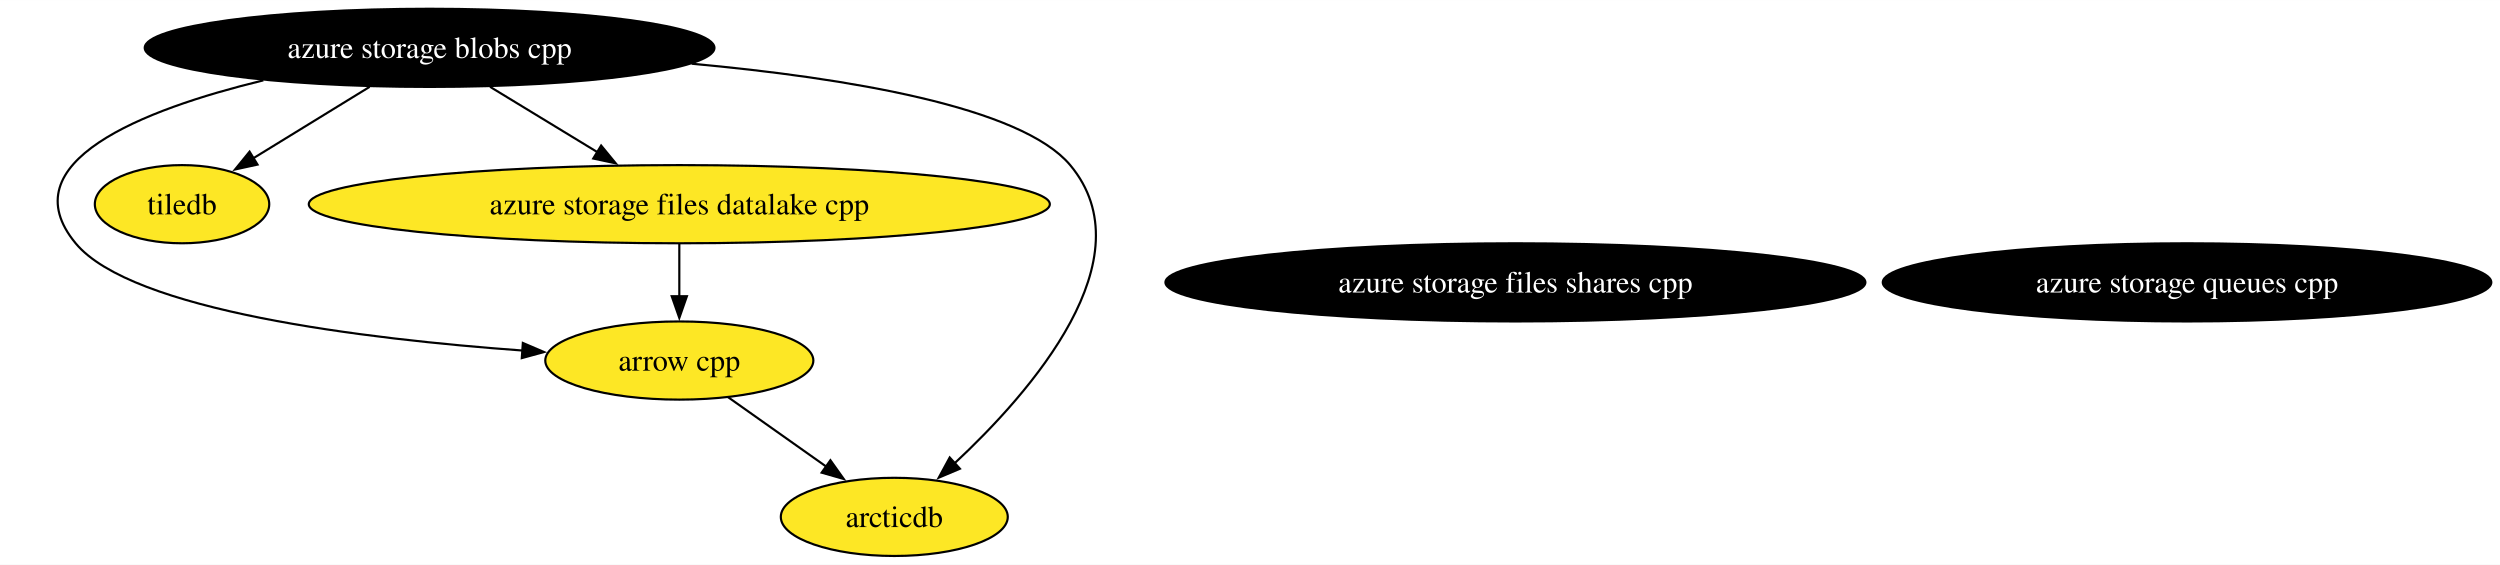
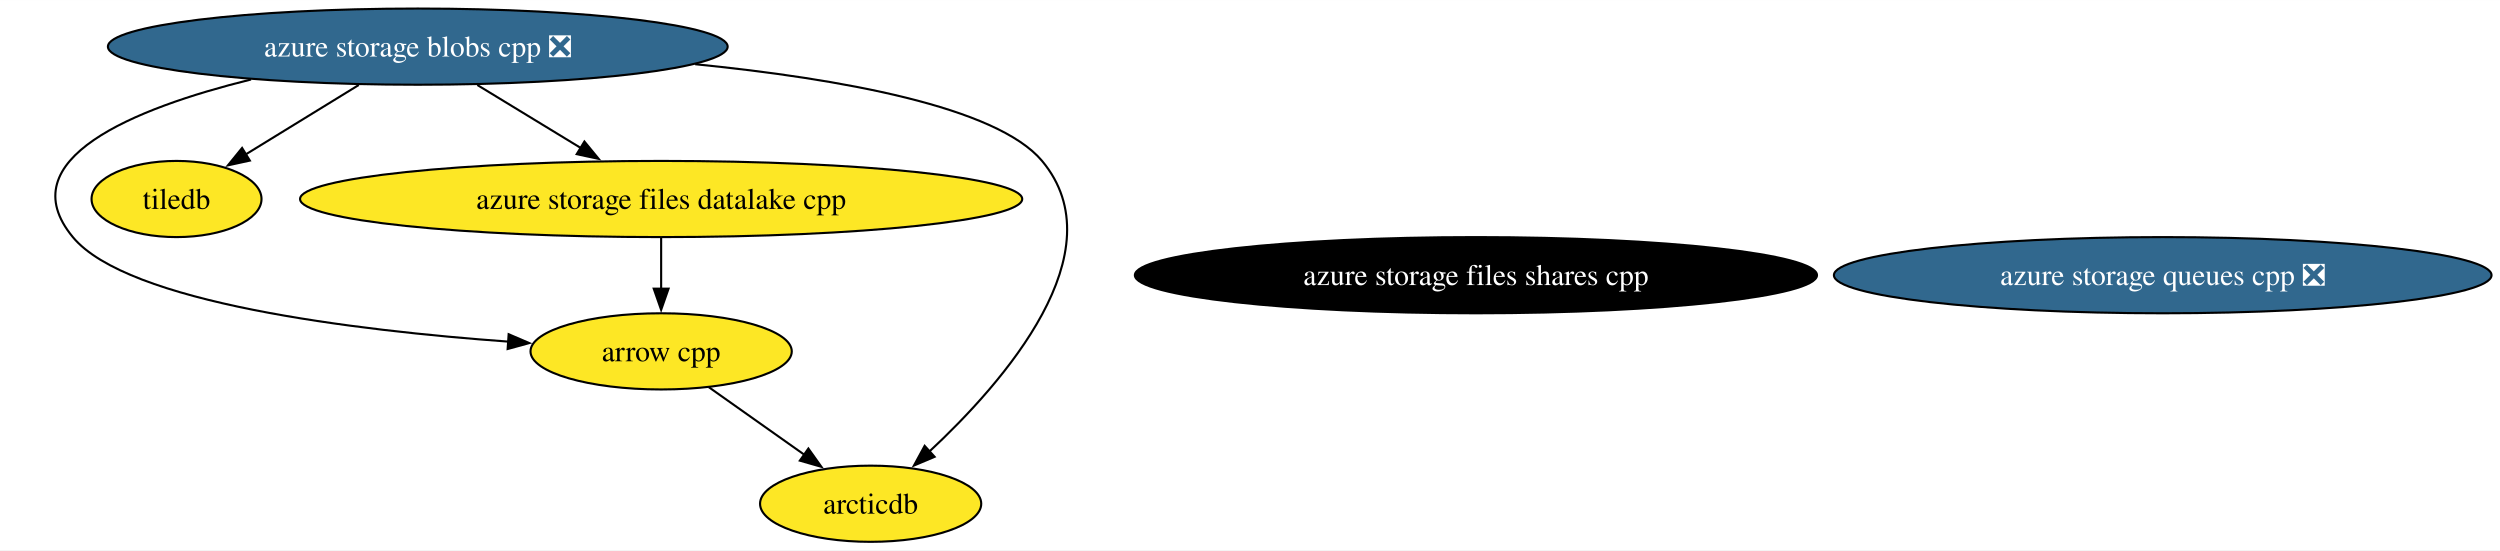
- <svg xmlns="http://www.w3.org/2000/svg" xmlns:xlink="http://www.w3.org/1999/xlink" width="1151pt" height="260pt" viewBox="0.00 0.00 1151.27 260.00">
+ <svg xmlns="http://www.w3.org/2000/svg" xmlns:xlink="http://www.w3.org/1999/xlink" width="1181pt" height="260pt" viewBox="0.00 0.00 1181.37 260.00">
  <g id="graph0" class="graph" transform="scale(1 1) rotate(0) translate(4 256)">
-     <polygon fill="white" stroke="none" points="-4,4 -4,-256 1147.27,-256 1147.27,4 -4,4" />
+     <polygon fill="white" stroke="none" points="-4,4 -4,-256 1177.37,-256 1177.37,4 -4,4" />
    <g id="node1" class="node">
      <g id="a_node1">
        <a xlink:href="https://github.com/conda-forge/arrow-cpp-feedstock" xlink:title="arrow cpp">
-           <ellipse fill="#fde725" stroke="black" cx="308.83" cy="-90" rx="61.73" ry="18" />
-           <text text-anchor="middle" x="308.83" y="-85.33" font-family="Times,serif" font-size="14.00">arrow cpp</text>
+           <ellipse fill="#fde725" stroke="black" cx="308.42" cy="-90" rx="61.73" ry="18" />
+           <text text-anchor="middle" x="308.42" y="-85.33" font-family="Times,serif" font-size="14.00">arrow cpp</text>
        </a>
      </g>
    </g>
    <g id="node3" class="node">
      <g id="a_node3">
        <a xlink:href="https://github.com/conda-forge/arcticdb-feedstock" xlink:title="arcticdb">
-           <ellipse fill="#fde725" stroke="black" cx="407.83" cy="-18" rx="52.26" ry="18" />
-           <text text-anchor="middle" x="407.83" y="-13.32" font-family="Times,serif" font-size="14.00">arcticdb</text>
+           <ellipse fill="#fde725" stroke="black" cx="407.42" cy="-18" rx="52.26" ry="18" />
+           <text text-anchor="middle" x="407.42" y="-13.32" font-family="Times,serif" font-size="14.00">arcticdb</text>
        </a>
      </g>
    </g>
    <g id="edge1" class="edge">
-       <path fill="none" stroke="black" d="M331.29,-73.12C344.68,-63.65 361.87,-51.5 376.56,-41.11" />
-       <polygon fill="black" stroke="black" points="378.41,-44.09 384.56,-35.45 374.37,-38.37 378.41,-44.09" />
+       <path fill="none" stroke="black" d="M330.88,-73.12C344.27,-63.65 361.46,-51.5 376.15,-41.11" />
+       <polygon fill="black" stroke="black" points="378,-44.09 384.15,-35.45 373.96,-38.37 378,-44.09" />
    </g>
    <g id="node2" class="node">
      <g id="a_node2">
        <a xlink:href="https://github.com/conda-forge/tiledb-feedstock" xlink:title="tiledb">
-           <ellipse fill="#fde725" stroke="black" cx="79.83" cy="-162" rx="40.16" ry="18" />
-           <text text-anchor="middle" x="79.83" y="-157.32" font-family="Times,serif" font-size="14.00">tiledb</text>
+           <ellipse fill="#fde725" stroke="black" cx="79.42" cy="-162" rx="40.16" ry="18" />
+           <text text-anchor="middle" x="79.42" y="-157.32" font-family="Times,serif" font-size="14.00">tiledb</text>
        </a>
      </g>
    </g>
    <g id="node4" class="node">
      <g id="a_node4">
-         <a xlink:href="https://github.com/conda-forge/azure-storage-queues-cpp-feedstock" xlink:title="azure storage queues cpp">
-           <ellipse fill="#000000" stroke="black" cx="1003.15" cy="-126" rx="140.12" ry="18" />
-           <text text-anchor="middle" x="1003.15" y="-121.33" font-family="Times,serif" font-size="14.00" fill="white">azure storage queues cpp</text>
+         <a xlink:href="https://github.com/conda-forge/azure-storage-queues-cpp-feedstock/pull/11" xlink:title="azure storage queues cpp ❎">
+           <ellipse fill="#31688e" stroke="black" cx="1017.99" cy="-126" rx="155.38" ry="18" />
+           <text text-anchor="middle" x="1017.99" y="-121.33" font-family="Times,serif" font-size="14.00" fill="white">azure storage queues cpp ❎</text>
        </a>
      </g>
    </g>
    <g id="node5" class="node">
      <g id="a_node5">
        <a xlink:href="https://github.com/conda-forge/azure-storage-files-datalake-cpp-feedstock" xlink:title="azure storage files datalake cpp">
-           <ellipse fill="#fde725" stroke="black" cx="308.83" cy="-162" rx="170.63" ry="18" />
-           <text text-anchor="middle" x="308.83" y="-157.32" font-family="Times,serif" font-size="14.00">azure storage files datalake cpp</text>
+           <ellipse fill="#fde725" stroke="black" cx="308.42" cy="-162" rx="170.63" ry="18" />
+           <text text-anchor="middle" x="308.42" y="-157.32" font-family="Times,serif" font-size="14.00">azure storage files datalake cpp</text>
        </a>
      </g>
    </g>
    <g id="edge2" class="edge">
-       <path fill="none" stroke="black" d="M308.83,-143.7C308.83,-136.41 308.83,-127.73 308.83,-119.54" />
-       <polygon fill="black" stroke="black" points="312.33,-119.62 308.83,-109.62 305.33,-119.62 312.33,-119.62" />
+       <path fill="none" stroke="black" d="M308.42,-143.7C308.42,-136.41 308.42,-127.73 308.42,-119.54" />
+       <polygon fill="black" stroke="black" points="311.92,-119.62 308.42,-109.62 304.92,-119.62 311.92,-119.62" />
    </g>
    <g id="node6" class="node">
      <g id="a_node6">
        <a xlink:href="https://github.com/conda-forge/azure-storage-files-shares-cpp-feedstock" xlink:title="azure storage files shares cpp">
-           <ellipse fill="#000000" stroke="black" cx="693.86" cy="-126" rx="161.17" ry="18" />
-           <text text-anchor="middle" x="693.86" y="-121.33" font-family="Times,serif" font-size="14.00" fill="white">azure storage files shares cpp</text>
+           <ellipse fill="#000000" stroke="black" cx="693.45" cy="-126" rx="161.17" ry="18" />
+           <text text-anchor="middle" x="693.45" y="-121.33" font-family="Times,serif" font-size="14.00" fill="white">azure storage files shares cpp</text>
        </a>
      </g>
    </g>
    <g id="node7" class="node">
      <g id="a_node7">
-         <a xlink:href="https://github.com/conda-forge/azure-storage-blobs-cpp-feedstock" xlink:title="azure storage blobs cpp">
-           <ellipse fill="#000000" stroke="black" cx="193.83" cy="-234" rx="131.18" ry="18" />
-           <text text-anchor="middle" x="193.83" y="-229.32" font-family="Times,serif" font-size="14.00" fill="white">azure storage blobs cpp</text>
+         <a xlink:href="https://github.com/conda-forge/azure-storage-blobs-cpp-feedstock/pull/17" xlink:title="azure storage blobs cpp ❎">
+           <ellipse fill="#31688e" stroke="black" cx="193.42" cy="-234" rx="146.43" ry="18" />
+           <text text-anchor="middle" x="193.42" y="-229.32" font-family="Times,serif" font-size="14.00" fill="white">azure storage blobs cpp ❎</text>
        </a>
      </g>
    </g>
    <g id="edge4" class="edge">
-       <path fill="none" stroke="black" d="M117.28,-219.03C61.26,-205.41 0,-181.26 30.83,-144 56.52,-112.94 163.48,-99.93 236.98,-94.58" />
-       <polygon fill="black" stroke="black" points="236.77,-98.1 246.51,-93.92 236.29,-91.12 236.77,-98.1" />
+       <path fill="none" stroke="black" d="M114.62,-218.48C59.23,-204.77 0,-180.77 30.42,-144 56.11,-112.94 163.07,-99.93 236.57,-94.58" />
+       <polygon fill="black" stroke="black" points="236.36,-98.1 246.1,-93.92 235.88,-91.12 236.36,-98.1" />
    </g>
    <g id="edge6" class="edge">
-       <path fill="none" stroke="black" d="M166.23,-216.05C150.04,-206.11 129.48,-193.49 112.48,-183.05" />
-       <polygon fill="black" stroke="black" points="114.59,-180.24 104.24,-177.99 110.93,-186.2 114.59,-180.24" />
+       <path fill="none" stroke="black" d="M165.53,-215.88C149.33,-205.93 128.84,-193.35 111.91,-182.95" />
+       <polygon fill="black" stroke="black" points="114.06,-180.16 103.71,-177.91 110.4,-186.13 114.06,-180.16" />
    </g>
    <g id="edge3" class="edge">
-       <path fill="none" stroke="black" d="M314.54,-226.69C385.79,-220.16 466.34,-206.89 488.83,-180 524.7,-137.11 471.04,-75.66 435.35,-42.45" />
-       <polygon fill="black" stroke="black" points="438.05,-40.18 428.29,-36.05 433.35,-45.36 438.05,-40.18" />
+       <path fill="none" stroke="black" d="M324.49,-225.7C393.02,-218.85 467.01,-205.6 488.42,-180 524.29,-137.11 470.63,-75.66 434.94,-42.45" />
+       <polygon fill="black" stroke="black" points="437.64,-40.18 427.88,-36.05 432.94,-45.36 437.64,-40.18" />
    </g>
    <g id="edge5" class="edge">
-       <path fill="none" stroke="black" d="M221.67,-216.05C236.53,-207.01 255.04,-195.74 271.17,-185.93" />
-       <polygon fill="black" stroke="black" points="272.83,-189.01 279.56,-180.82 269.19,-183.03 272.83,-189.01" />
+       <path fill="none" stroke="black" d="M221.55,-215.88C236.31,-206.89 254.59,-195.76 270.58,-186.03" />
+       <polygon fill="black" stroke="black" points="272.16,-189.17 278.89,-180.98 268.52,-183.19 272.16,-189.17" />
    </g>
  </g>
</svg>
